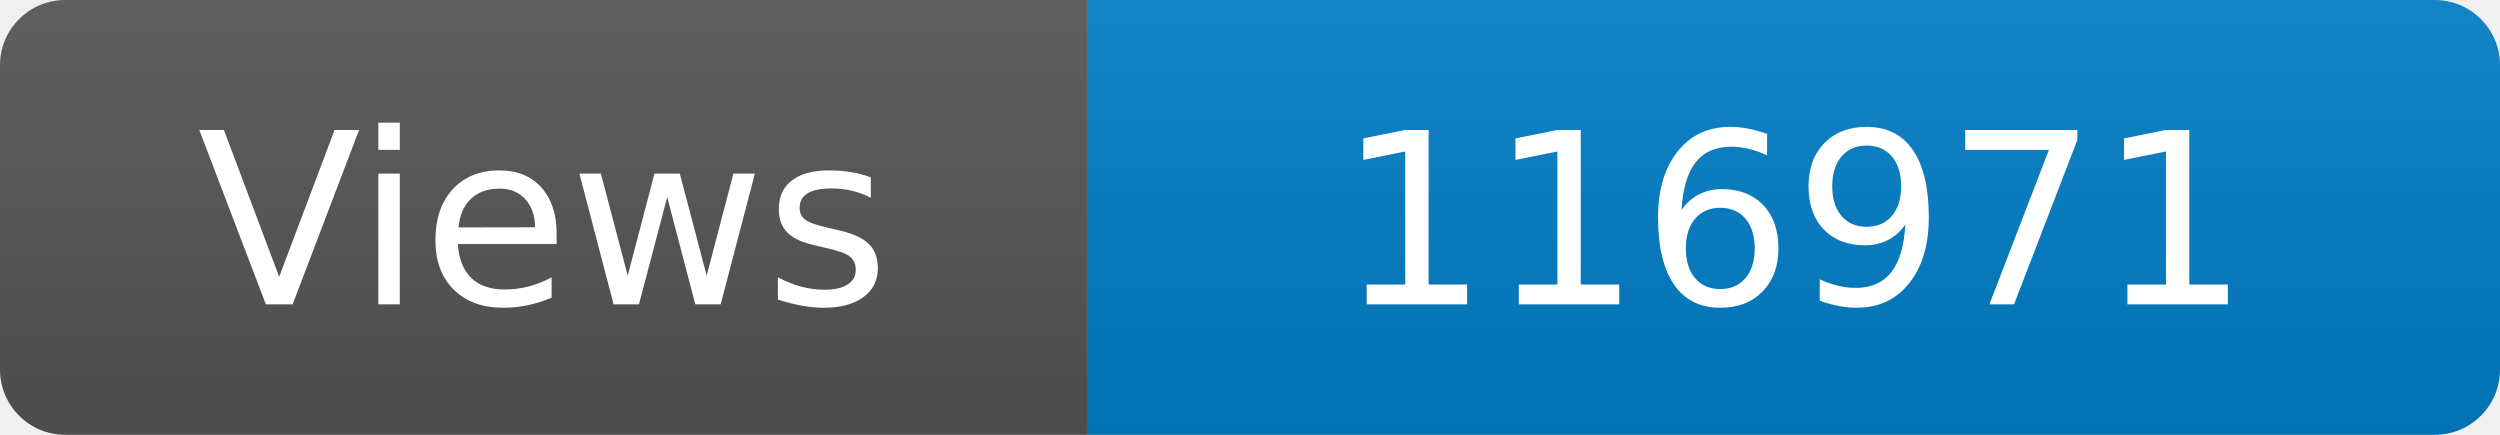
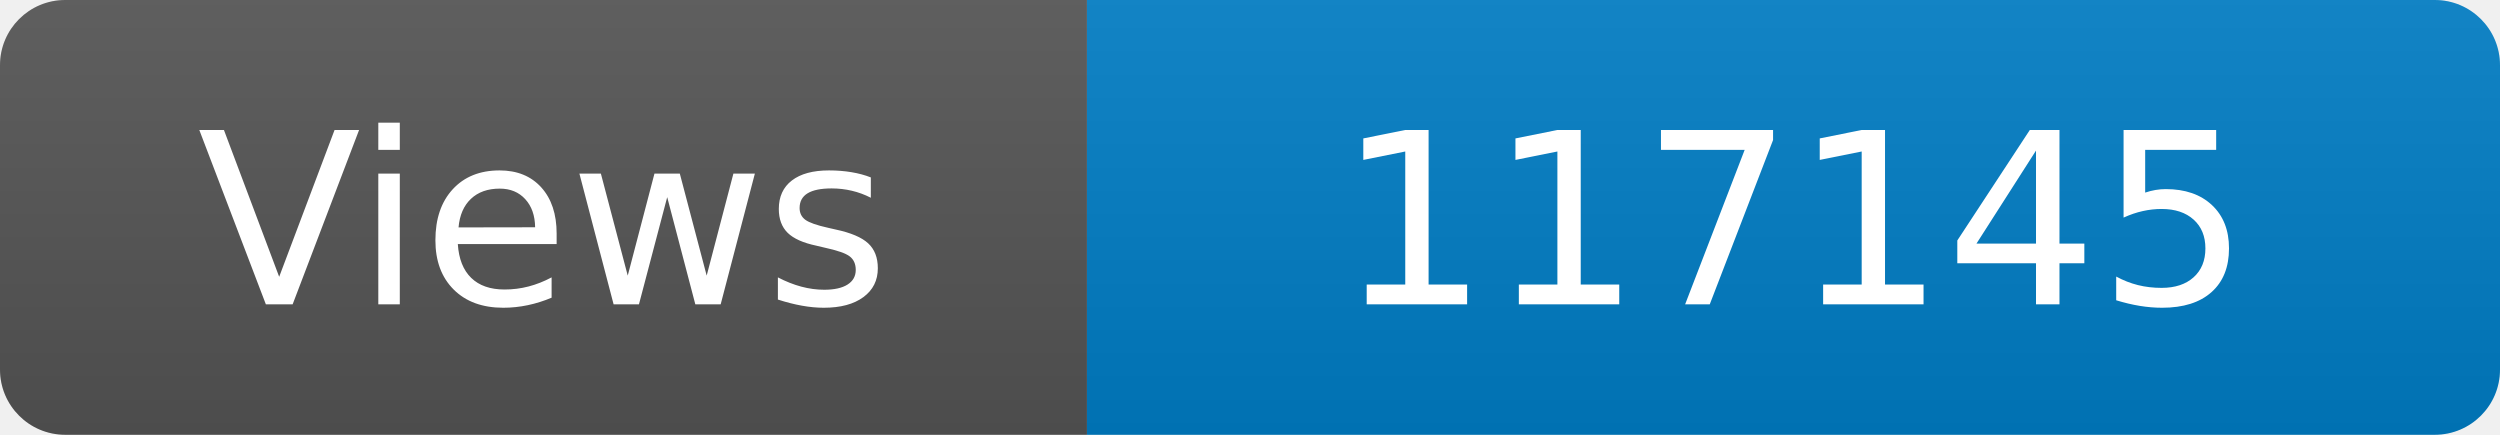
<svg xmlns="http://www.w3.org/2000/svg" width="115" height="20" role="img" aria-label="Maintained?: yes">
  <linearGradient id="s" x2="0" y2="100%">
    <stop offset="0" stop-color="#bbb" stop-opacity=".1" />
    <stop offset="1" stop-opacity=".1" />
  </linearGradient>
  <clipPath id="r">
    <rect width="115" height="20" rx="3" fill="#fff" />
  </clipPath>
  <g clip-path="url(#r)">
    <rect width="50" height="20" fill="#555" />
    <rect x="50" width="160" height="20" fill="#007ec6" />
    <rect width="115" height="20" fill="url(#s)" />
  </g>
  <g fill="#fff" text-anchor="middle" font-family="Verdana,Geneva,DejaVu Sans,sans-serif" font-size="110">
    <text x="250" y="140" transform="scale(.1)" fill="#fff">Views</text>
-     <text x="825" y="140" transform="scale(.1)" fill="#fff">116971</text>
+     <text x="825" y="140" transform="scale(.1)" fill="#fff">117145</text>
  </g>
</svg>
